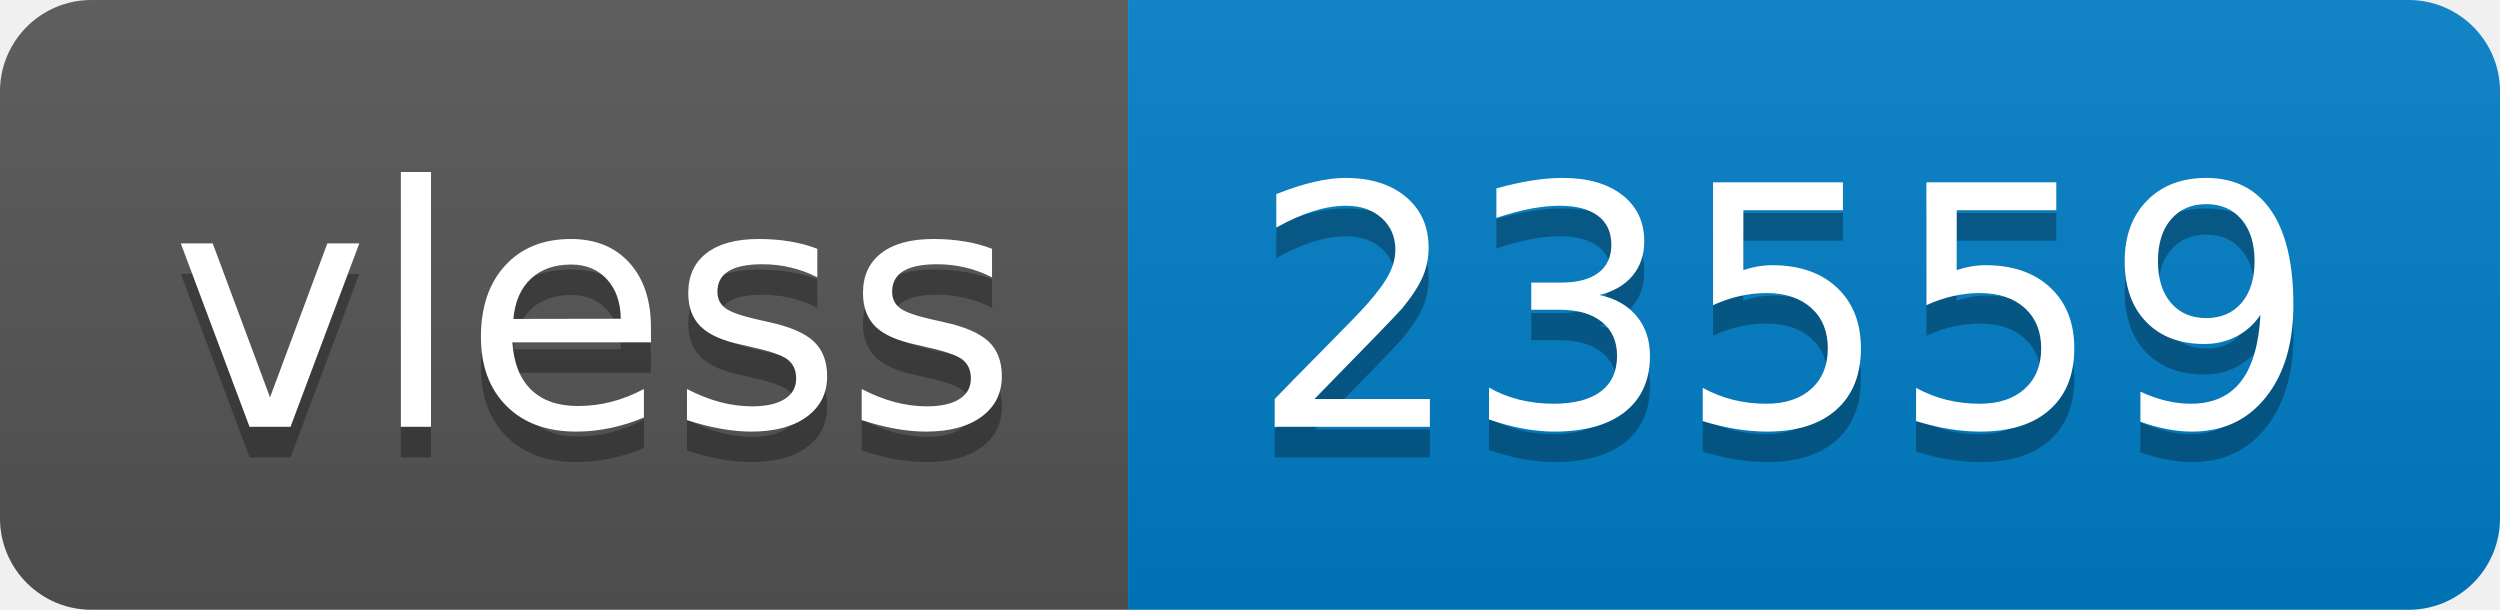
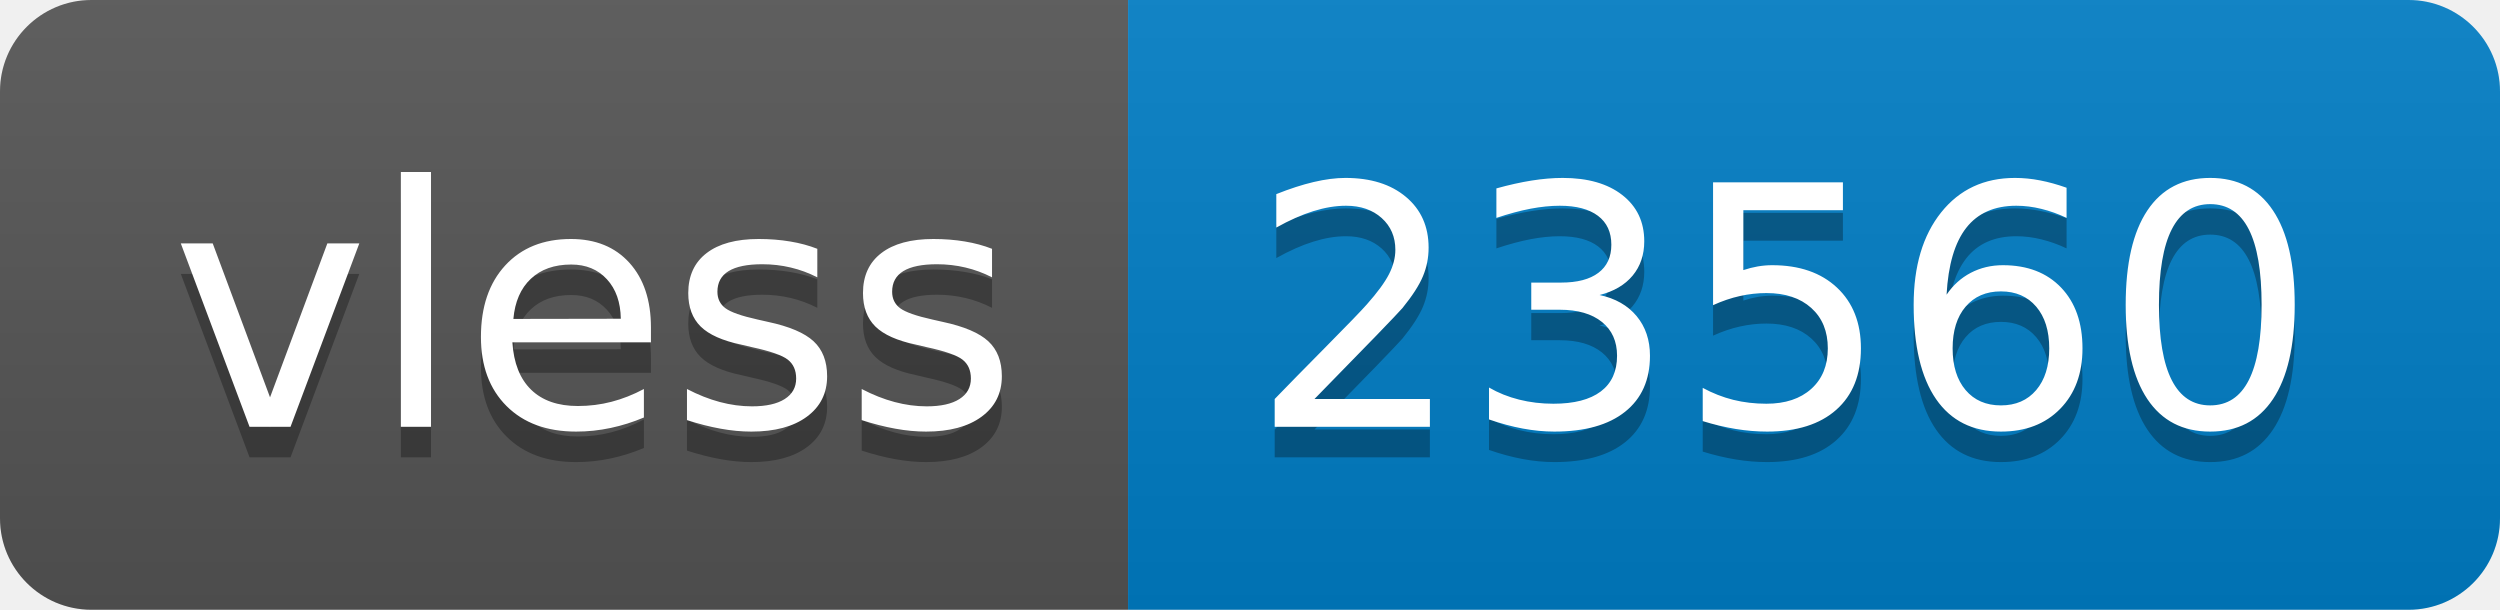
- <svg xmlns="http://www.w3.org/2000/svg" width="82" height="20" role="img" aria-label="vless: 23559">
+ <svg xmlns="http://www.w3.org/2000/svg" width="82" height="20" role="img" aria-label="vless: 23560">
  <linearGradient id="s" x2="0" y2="100%">
    <stop offset="0" stop-color="#bbb" stop-opacity=".1" />
    <stop offset="1" stop-opacity=".1" />
  </linearGradient>
  <clipPath id="r">
    <rect width="82" height="20" rx="3" fill="#fff" />
  </clipPath>
  <g clip-path="url(#r)">
    <rect width="37" height="20" fill="#555" />
    <rect x="37" width="45" height="20" fill="#007ec6" />
    <rect width="82" height="20" fill="url(#s)" />
  </g>
  <g fill="#fff" text-anchor="middle" font-family="Verdana,Geneva,DejaVu Sans,sans-serif" text-rendering="geometricPrecision" font-size="110">
    <text aria-hidden="true" x="195" y="150" fill="#010101" fill-opacity=".3" transform="scale(.1)" textLength="270">vless</text>
    <text x="195" y="140" transform="scale(.1)" fill="#fff" textLength="270">vless</text>
-     <text aria-hidden="true" x="585" y="150" fill="#010101" fill-opacity=".3" transform="scale(.1)" textLength="350">23559</text>
-     <text x="585" y="140" transform="scale(.1)" fill="#fff" textLength="350">23559</text>
+     <text aria-hidden="true" x="585" y="150" fill="#010101" fill-opacity=".3" transform="scale(.1)" textLength="350">23560</text>
+     <text x="585" y="140" transform="scale(.1)" fill="#fff" textLength="350">23560</text>
  </g>
</svg>
